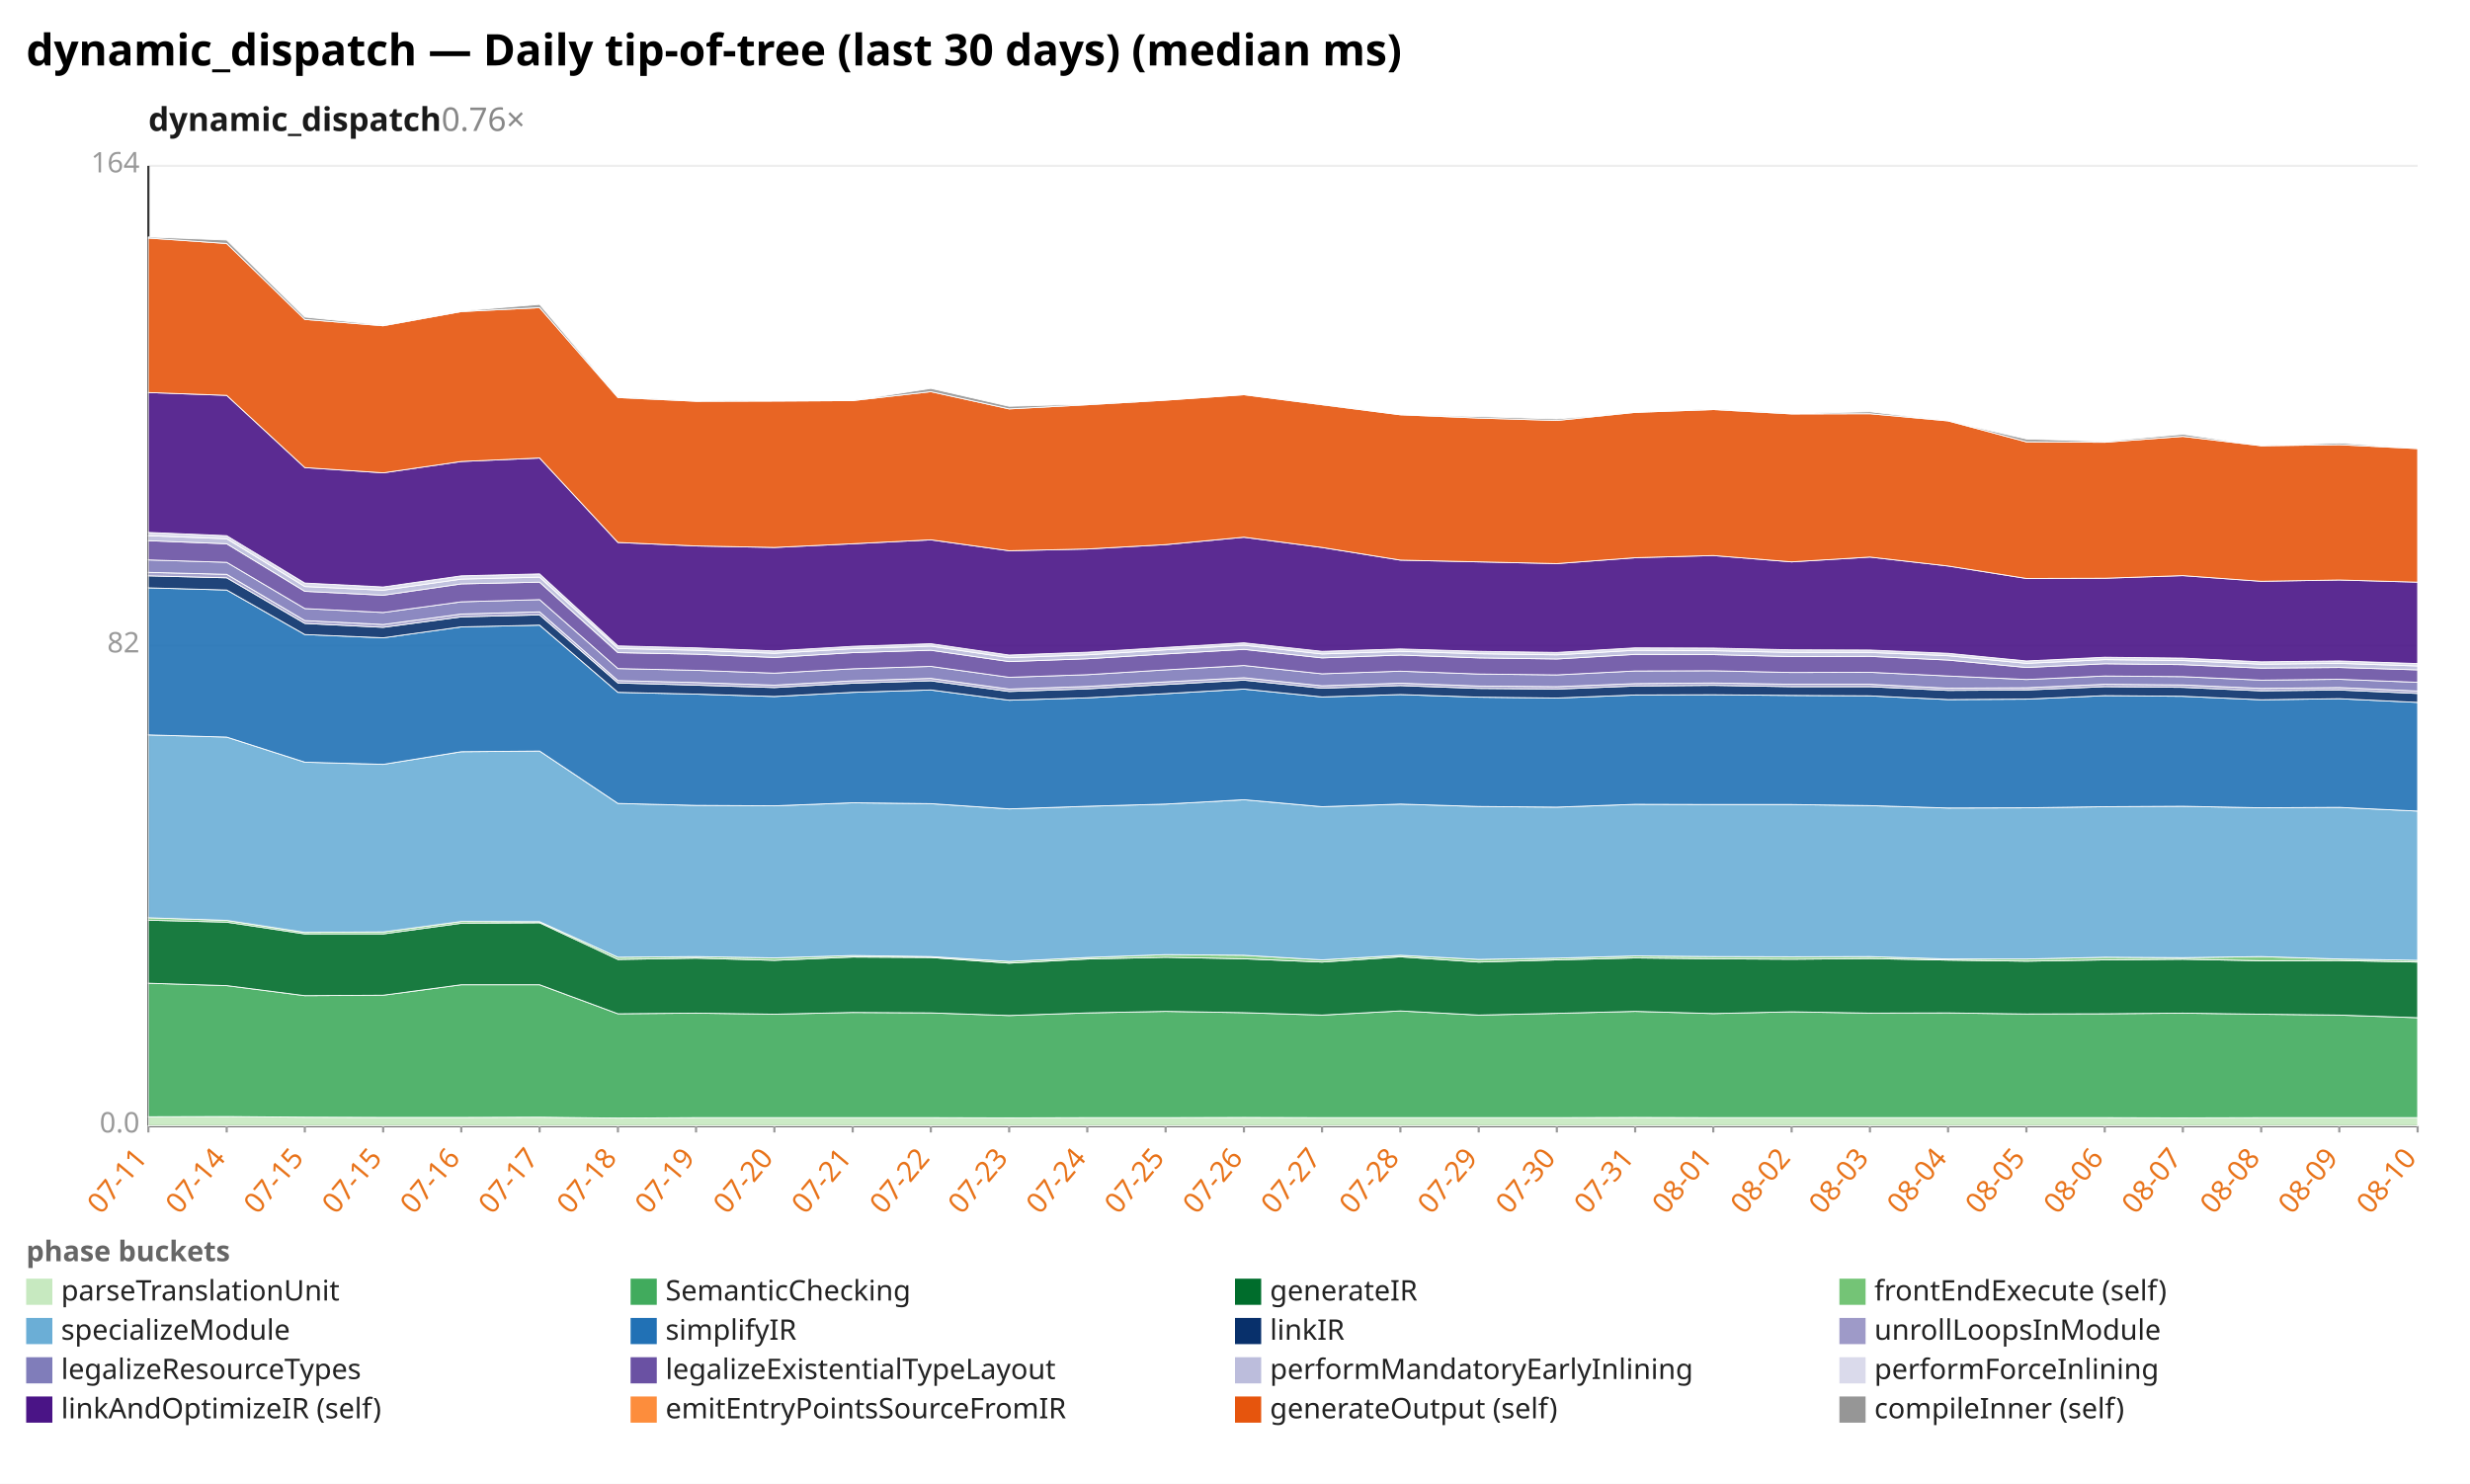
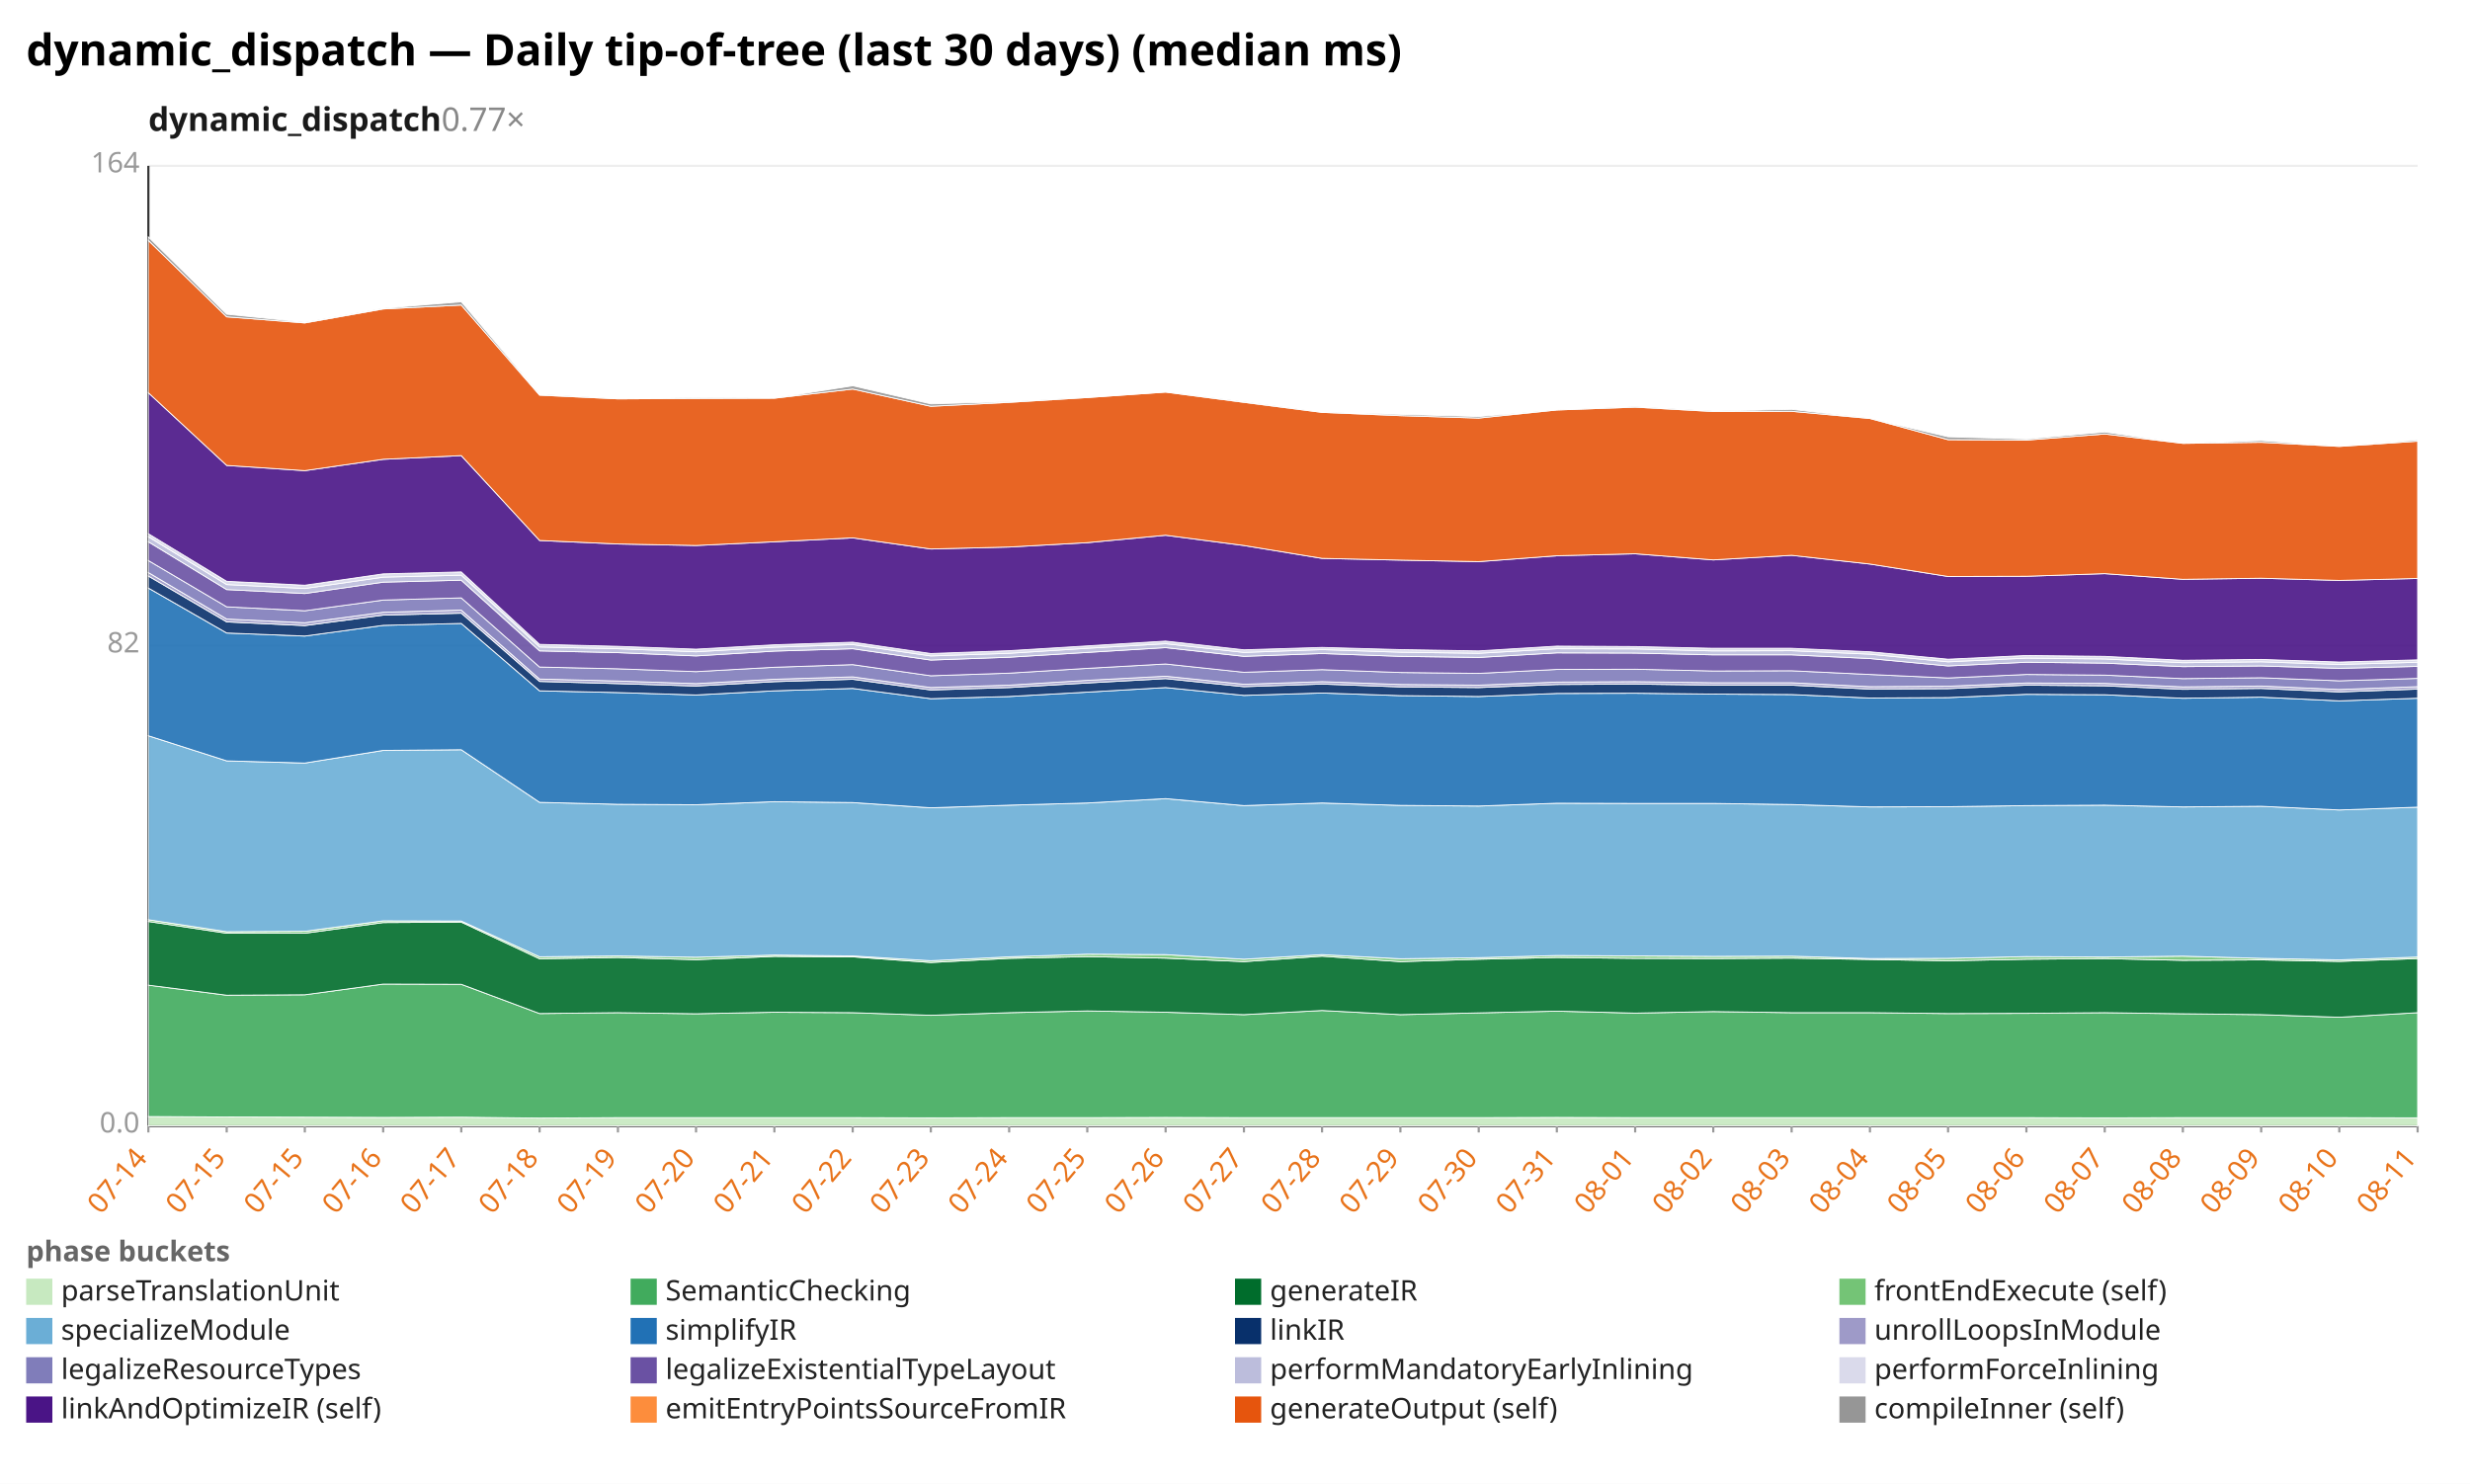
<svg xmlns="http://www.w3.org/2000/svg" width="1132" height="680" viewBox="0 0 1132 680" preserveAspectRatio="xMidYMid meet" font-family="sans-serif" font-size="13">
  <rect width="1132" height="680" fill="white" />
  <text x="12" y="30" font-size="20" font-weight="bold">dynamic_dispatch — Daily tip-of-tree (last 30 days) (median ms)</text>
-   <text x="68" y="60" font-size="15" font-weight="600" fill="#1a1a1a">dynamic_dispatch<tspan fill="#888" font-weight="400" text-decoration="none">  0.76×</tspan>
+   <text x="68" y="60" font-size="15" font-weight="600" fill="#1a1a1a">dynamic_dispatch<tspan fill="#888" font-weight="400" text-decoration="none">  0.77×</tspan>
  </text>
  <line x1="68.0" y1="516.0" x2="1108.0" y2="516.0" stroke="#eee" />
  <text x="64.0" y="519.0" text-anchor="end" fill="#999">0.0</text>
  <line x1="68.0" y1="296.0" x2="1108.0" y2="296.0" stroke="#eee" />
  <text x="64.0" y="299.0" text-anchor="end" fill="#999">82</text>
  <line x1="68.0" y1="76.0" x2="1108.0" y2="76.0" stroke="#eee" />
  <text x="64.0" y="79.0" text-anchor="end" fill="#999">164</text>
  <line x1="68.0" y1="76.0" x2="68.0" y2="516.0" stroke="#333" />
  <line x1="68.0" y1="516.0" x2="1108.0" y2="516.0" stroke="#333" />
  <line x1="68.0" y1="516.0" x2="68.0" y2="519.0" stroke="#999" />
-   <text x="68.0" y="531.0" text-anchor="end" fill="#e8731a" transform="rotate(-50 68.0 531.0)">07-11</text>
+   <text x="68.0" y="531.0" text-anchor="end" fill="#e8731a" transform="rotate(-50 68.0 531.0)">07-14</text>
  <line x1="103.9" y1="516.0" x2="103.9" y2="519.0" stroke="#999" />
-   <text x="103.9" y="531.0" text-anchor="end" fill="#e8731a" transform="rotate(-50 103.9 531.0)">07-14</text>
+   <text x="103.9" y="531.0" text-anchor="end" fill="#e8731a" transform="rotate(-50 103.9 531.0)">07-15</text>
  <line x1="139.7" y1="516.0" x2="139.7" y2="519.0" stroke="#999" />
  <text x="139.7" y="531.0" text-anchor="end" fill="#e8731a" transform="rotate(-50 139.7 531.0)">07-15</text>
  <line x1="175.6" y1="516.0" x2="175.6" y2="519.0" stroke="#999" />
-   <text x="175.6" y="531.0" text-anchor="end" fill="#e8731a" transform="rotate(-50 175.6 531.0)">07-15</text>
+   <text x="175.6" y="531.0" text-anchor="end" fill="#e8731a" transform="rotate(-50 175.6 531.0)">07-16</text>
  <line x1="211.4" y1="516.0" x2="211.4" y2="519.0" stroke="#999" />
-   <text x="211.4" y="531.0" text-anchor="end" fill="#e8731a" transform="rotate(-50 211.4 531.0)">07-16</text>
+   <text x="211.4" y="531.0" text-anchor="end" fill="#e8731a" transform="rotate(-50 211.4 531.0)">07-17</text>
  <line x1="247.3" y1="516.0" x2="247.3" y2="519.0" stroke="#999" />
-   <text x="247.3" y="531.0" text-anchor="end" fill="#e8731a" transform="rotate(-50 247.3 531.0)">07-17</text>
+   <text x="247.3" y="531.0" text-anchor="end" fill="#e8731a" transform="rotate(-50 247.3 531.0)">07-18</text>
  <line x1="283.2" y1="516.0" x2="283.2" y2="519.0" stroke="#999" />
-   <text x="283.2" y="531.0" text-anchor="end" fill="#e8731a" transform="rotate(-50 283.2 531.0)">07-18</text>
+   <text x="283.2" y="531.0" text-anchor="end" fill="#e8731a" transform="rotate(-50 283.2 531.0)">07-19</text>
  <line x1="319.0" y1="516.0" x2="319.0" y2="519.0" stroke="#999" />
-   <text x="319.0" y="531.0" text-anchor="end" fill="#e8731a" transform="rotate(-50 319.0 531.0)">07-19</text>
+   <text x="319.0" y="531.0" text-anchor="end" fill="#e8731a" transform="rotate(-50 319.0 531.0)">07-20</text>
  <line x1="354.9" y1="516.0" x2="354.9" y2="519.0" stroke="#999" />
-   <text x="354.9" y="531.0" text-anchor="end" fill="#e8731a" transform="rotate(-50 354.9 531.0)">07-20</text>
+   <text x="354.9" y="531.0" text-anchor="end" fill="#e8731a" transform="rotate(-50 354.9 531.0)">07-21</text>
  <line x1="390.8" y1="516.0" x2="390.8" y2="519.0" stroke="#999" />
-   <text x="390.8" y="531.0" text-anchor="end" fill="#e8731a" transform="rotate(-50 390.8 531.0)">07-21</text>
+   <text x="390.8" y="531.0" text-anchor="end" fill="#e8731a" transform="rotate(-50 390.8 531.0)">07-22</text>
  <line x1="426.6" y1="516.0" x2="426.6" y2="519.0" stroke="#999" />
-   <text x="426.6" y="531.0" text-anchor="end" fill="#e8731a" transform="rotate(-50 426.6 531.0)">07-22</text>
+   <text x="426.6" y="531.0" text-anchor="end" fill="#e8731a" transform="rotate(-50 426.6 531.0)">07-23</text>
  <line x1="462.5" y1="516.0" x2="462.5" y2="519.0" stroke="#999" />
-   <text x="462.5" y="531.0" text-anchor="end" fill="#e8731a" transform="rotate(-50 462.5 531.0)">07-23</text>
+   <text x="462.5" y="531.0" text-anchor="end" fill="#e8731a" transform="rotate(-50 462.5 531.0)">07-24</text>
  <line x1="498.3" y1="516.0" x2="498.3" y2="519.0" stroke="#999" />
-   <text x="498.3" y="531.0" text-anchor="end" fill="#e8731a" transform="rotate(-50 498.3 531.0)">07-24</text>
+   <text x="498.3" y="531.0" text-anchor="end" fill="#e8731a" transform="rotate(-50 498.3 531.0)">07-25</text>
  <line x1="534.2" y1="516.0" x2="534.2" y2="519.0" stroke="#999" />
-   <text x="534.2" y="531.0" text-anchor="end" fill="#e8731a" transform="rotate(-50 534.2 531.0)">07-25</text>
+   <text x="534.2" y="531.0" text-anchor="end" fill="#e8731a" transform="rotate(-50 534.2 531.0)">07-26</text>
  <line x1="570.1" y1="516.0" x2="570.1" y2="519.0" stroke="#999" />
-   <text x="570.1" y="531.0" text-anchor="end" fill="#e8731a" transform="rotate(-50 570.1 531.0)">07-26</text>
+   <text x="570.1" y="531.0" text-anchor="end" fill="#e8731a" transform="rotate(-50 570.1 531.0)">07-27</text>
  <line x1="605.9" y1="516.0" x2="605.9" y2="519.0" stroke="#999" />
-   <text x="605.9" y="531.0" text-anchor="end" fill="#e8731a" transform="rotate(-50 605.9 531.0)">07-27</text>
+   <text x="605.9" y="531.0" text-anchor="end" fill="#e8731a" transform="rotate(-50 605.9 531.0)">07-28</text>
  <line x1="641.8" y1="516.0" x2="641.8" y2="519.0" stroke="#999" />
-   <text x="641.8" y="531.0" text-anchor="end" fill="#e8731a" transform="rotate(-50 641.8 531.0)">07-28</text>
+   <text x="641.8" y="531.0" text-anchor="end" fill="#e8731a" transform="rotate(-50 641.8 531.0)">07-29</text>
  <line x1="677.7" y1="516.0" x2="677.7" y2="519.0" stroke="#999" />
-   <text x="677.7" y="531.0" text-anchor="end" fill="#e8731a" transform="rotate(-50 677.7 531.0)">07-29</text>
+   <text x="677.7" y="531.0" text-anchor="end" fill="#e8731a" transform="rotate(-50 677.7 531.0)">07-30</text>
  <line x1="713.5" y1="516.0" x2="713.5" y2="519.0" stroke="#999" />
-   <text x="713.5" y="531.0" text-anchor="end" fill="#e8731a" transform="rotate(-50 713.5 531.0)">07-30</text>
+   <text x="713.5" y="531.0" text-anchor="end" fill="#e8731a" transform="rotate(-50 713.5 531.0)">07-31</text>
  <line x1="749.4" y1="516.0" x2="749.4" y2="519.0" stroke="#999" />
-   <text x="749.4" y="531.0" text-anchor="end" fill="#e8731a" transform="rotate(-50 749.4 531.0)">07-31</text>
+   <text x="749.4" y="531.0" text-anchor="end" fill="#e8731a" transform="rotate(-50 749.4 531.0)">08-01</text>
  <line x1="785.2" y1="516.0" x2="785.2" y2="519.0" stroke="#999" />
-   <text x="785.2" y="531.0" text-anchor="end" fill="#e8731a" transform="rotate(-50 785.2 531.0)">08-01</text>
+   <text x="785.2" y="531.0" text-anchor="end" fill="#e8731a" transform="rotate(-50 785.2 531.0)">08-02</text>
  <line x1="821.1" y1="516.0" x2="821.1" y2="519.0" stroke="#999" />
-   <text x="821.1" y="531.0" text-anchor="end" fill="#e8731a" transform="rotate(-50 821.1 531.0)">08-02</text>
+   <text x="821.1" y="531.0" text-anchor="end" fill="#e8731a" transform="rotate(-50 821.1 531.0)">08-03</text>
  <line x1="857.0" y1="516.0" x2="857.0" y2="519.0" stroke="#999" />
-   <text x="857.0" y="531.0" text-anchor="end" fill="#e8731a" transform="rotate(-50 857.0 531.0)">08-03</text>
+   <text x="857.0" y="531.0" text-anchor="end" fill="#e8731a" transform="rotate(-50 857.0 531.0)">08-04</text>
  <line x1="892.8" y1="516.0" x2="892.8" y2="519.0" stroke="#999" />
-   <text x="892.8" y="531.0" text-anchor="end" fill="#e8731a" transform="rotate(-50 892.8 531.0)">08-04</text>
+   <text x="892.8" y="531.0" text-anchor="end" fill="#e8731a" transform="rotate(-50 892.8 531.0)">08-05</text>
  <line x1="928.7" y1="516.0" x2="928.7" y2="519.0" stroke="#999" />
-   <text x="928.7" y="531.0" text-anchor="end" fill="#e8731a" transform="rotate(-50 928.7 531.0)">08-05</text>
+   <text x="928.7" y="531.0" text-anchor="end" fill="#e8731a" transform="rotate(-50 928.7 531.0)">08-06</text>
  <line x1="964.6" y1="516.0" x2="964.6" y2="519.0" stroke="#999" />
-   <text x="964.6" y="531.0" text-anchor="end" fill="#e8731a" transform="rotate(-50 964.6 531.0)">08-06</text>
+   <text x="964.6" y="531.0" text-anchor="end" fill="#e8731a" transform="rotate(-50 964.6 531.0)">08-07</text>
  <line x1="1000.4" y1="516.0" x2="1000.4" y2="519.0" stroke="#999" />
-   <text x="1000.4" y="531.0" text-anchor="end" fill="#e8731a" transform="rotate(-50 1000.4 531.0)">08-07</text>
+   <text x="1000.4" y="531.0" text-anchor="end" fill="#e8731a" transform="rotate(-50 1000.4 531.0)">08-08</text>
  <line x1="1036.3" y1="516.0" x2="1036.3" y2="519.0" stroke="#999" />
-   <text x="1036.3" y="531.0" text-anchor="end" fill="#e8731a" transform="rotate(-50 1036.3 531.0)">08-08</text>
+   <text x="1036.3" y="531.0" text-anchor="end" fill="#e8731a" transform="rotate(-50 1036.3 531.0)">08-09</text>
  <line x1="1072.1" y1="516.0" x2="1072.1" y2="519.0" stroke="#999" />
-   <text x="1072.1" y="531.0" text-anchor="end" fill="#e8731a" transform="rotate(-50 1072.1 531.0)">08-09</text>
+   <text x="1072.1" y="531.0" text-anchor="end" fill="#e8731a" transform="rotate(-50 1072.1 531.0)">08-10</text>
  <line x1="1108.0" y1="516.0" x2="1108.0" y2="519.0" stroke="#999" />
-   <text x="1108.0" y="531.0" text-anchor="end" fill="#e8731a" transform="rotate(-50 1108.0 531.0)">08-10</text>
-   <polygon points="68.0,511.8 103.9,511.7 139.7,512.0 175.6,512.1 211.4,512.1 247.3,512.0 283.2,512.4 319.0,512.2 354.9,512.2 390.8,512.2 426.6,512.2 462.5,512.3 498.3,512.2 534.2,512.2 570.1,512.1 605.9,512.2 641.8,512.2 677.7,512.2 713.5,512.2 749.4,512.1 785.2,512.2 821.1,512.2 857.0,512.2 892.8,512.2 928.7,512.2 964.6,512.2 1000.4,512.3 1036.3,512.2 1072.1,512.2 1108.0,512.2 1108.0,516.0 1072.1,516.0 1036.3,516.0 1000.4,516.0 964.6,516.0 928.7,516.0 892.8,516.0 857.0,516.0 821.1,516.0 785.2,516.0 749.4,516.0 713.5,516.0 677.7,516.0 641.8,516.0 605.9,516.0 570.1,516.0 534.2,516.0 498.3,516.0 462.5,516.0 426.6,516.0 390.8,516.0 354.9,516.0 319.0,516.0 283.2,516.0 247.3,516.0 211.4,516.0 175.6,516.0 139.7,516.0 103.9,516.0 68.0,516.0" fill="#c7e9c0" fill-opacity="0.9" stroke="#fff" stroke-width="0.4" />
-   <polygon points="68.0,450.6 103.9,451.7 139.7,456.3 175.6,456.1 211.4,451.3 247.3,451.3 283.2,464.6 319.0,464.3 354.9,464.8 390.8,464.0 426.6,464.2 462.5,465.4 498.3,464.2 534.2,463.5 570.1,464.1 605.9,465.2 641.8,463.3 677.7,465.2 713.5,464.4 749.4,463.5 785.2,464.5 821.1,463.7 857.0,464.3 892.8,464.2 928.7,464.7 964.6,464.6 1000.4,464.3 1036.3,464.8 1072.1,465.2 1108.0,466.4 1108.0,512.2 1072.1,512.2 1036.3,512.2 1000.4,512.3 964.6,512.2 928.7,512.2 892.8,512.2 857.0,512.2 821.1,512.2 785.2,512.2 749.4,512.1 713.5,512.2 677.7,512.2 641.8,512.2 605.9,512.2 570.1,512.1 534.2,512.2 498.3,512.2 462.5,512.3 426.6,512.2 390.8,512.2 354.9,512.2 319.0,512.2 283.2,512.4 247.3,512.0 211.4,512.1 175.6,512.1 139.7,512.0 103.9,511.7 68.0,511.8" fill="#41ab5d" fill-opacity="0.9" stroke="#fff" stroke-width="0.4" />
-   <polygon points="68.0,421.7 103.9,422.6 139.7,428.0 175.6,428.0 211.4,423.1 247.3,422.9 283.2,439.7 319.0,439.1 354.9,440.1 390.8,438.6 426.6,438.8 462.5,441.4 498.3,439.5 534.2,438.7 570.1,439.4 605.9,440.9 641.8,438.5 677.7,440.9 713.5,439.9 749.4,439.0 785.2,439.4 821.1,439.6 857.0,439.3 892.8,440.0 928.7,440.5 964.6,439.9 1000.4,439.6 1036.3,440.3 1072.1,440.2 1108.0,440.9 1108.0,466.4 1072.1,465.2 1036.3,464.8 1000.4,464.3 964.6,464.6 928.7,464.7 892.8,464.2 857.0,464.3 821.1,463.7 785.2,464.5 749.4,463.5 713.5,464.4 677.7,465.2 641.8,463.3 605.9,465.2 570.1,464.1 534.2,463.5 498.3,464.2 462.5,465.4 426.6,464.2 390.8,464.0 354.9,464.8 319.0,464.3 283.2,464.6 247.3,451.3 211.4,451.3 175.6,456.1 139.7,456.3 103.9,451.7 68.0,450.6" fill="#006d2c" fill-opacity="0.9" stroke="#fff" stroke-width="0.4" />
-   <polygon points="68.0,420.6 103.9,421.8 139.7,427.3 175.6,427.1 211.4,422.3 247.3,422.4 283.2,438.7 319.0,438.4 354.9,439.0 390.8,437.9 426.6,438.4 462.5,440.6 498.3,438.8 534.2,437.5 570.1,437.8 605.9,439.9 641.8,437.8 677.7,439.7 713.5,439.1 749.4,438.1 785.2,438.4 821.1,438.5 857.0,438.4 892.8,439.5 928.7,439.5 964.6,438.7 1000.4,438.9 1036.3,438.4 1072.1,439.5 1108.0,440.1 1108.0,440.9 1072.1,440.2 1036.3,440.3 1000.4,439.6 964.6,439.9 928.7,440.5 892.8,440.0 857.0,439.3 821.1,439.6 785.2,439.4 749.4,439.0 713.5,439.9 677.7,440.9 641.8,438.5 605.9,440.9 570.1,439.4 534.2,438.7 498.3,439.5 462.5,441.4 426.6,438.8 390.8,438.6 354.9,440.1 319.0,439.1 283.2,439.7 247.3,422.9 211.4,423.1 175.6,428.0 139.7,428.0 103.9,422.6 68.0,421.7" fill="#74c476" fill-opacity="0.9" stroke="#fff" stroke-width="0.4" />
-   <polygon points="68.0,336.8 103.9,337.8 139.7,349.3 175.6,350.3 211.4,344.5 247.3,344.2 283.2,368.2 319.0,369.1 354.9,369.3 390.8,367.9 426.6,368.3 462.5,370.7 498.3,369.5 534.2,368.5 570.1,366.5 605.9,369.7 641.8,368.5 677.7,369.6 713.5,369.9 749.4,368.6 785.2,368.7 821.1,368.7 857.0,369.2 892.8,370.3 928.7,370.2 964.6,369.7 1000.4,369.5 1036.3,370.2 1072.1,370.0 1108.0,371.7 1108.0,440.1 1072.1,439.5 1036.3,438.4 1000.4,438.9 964.6,438.7 928.7,439.5 892.8,439.5 857.0,438.4 821.1,438.5 785.2,438.4 749.4,438.1 713.5,439.1 677.7,439.7 641.8,437.8 605.9,439.9 570.1,437.8 534.2,437.5 498.3,438.8 462.5,440.6 426.6,438.4 390.8,437.9 354.9,439.0 319.0,438.4 283.2,438.7 247.3,422.4 211.4,422.3 175.6,427.1 139.7,427.3 103.9,421.8 68.0,420.6" fill="#6baed6" fill-opacity="0.9" stroke="#fff" stroke-width="0.4" />
-   <polygon points="68.0,269.4 103.9,270.4 139.7,290.8 175.6,292.3 211.4,287.3 247.3,286.5 283.2,317.3 319.0,318.1 354.9,319.2 390.8,317.3 426.6,316.2 462.5,320.9 498.3,319.8 534.2,317.9 570.1,315.8 605.9,319.4 641.8,318.3 677.7,319.5 713.5,319.9 749.4,318.5 785.2,318.4 821.1,318.7 857.0,318.9 892.8,320.6 928.7,320.4 964.6,318.8 1000.4,319.1 1036.3,320.7 1072.1,320.2 1108.0,321.9 1108.0,371.7 1072.1,370.0 1036.3,370.2 1000.4,369.5 964.6,369.7 928.7,370.2 892.8,370.3 857.0,369.2 821.1,368.7 785.2,368.7 749.4,368.6 713.5,369.9 677.7,369.6 641.8,368.5 605.9,369.7 570.1,366.5 534.2,368.5 498.3,369.5 462.5,370.7 426.6,368.3 390.8,367.9 354.9,369.3 319.0,369.1 283.2,368.2 247.3,344.2 211.4,344.5 175.6,350.3 139.7,349.3 103.9,337.8 68.0,336.8" fill="#2171b5" fill-opacity="0.9" stroke="#fff" stroke-width="0.4" />
-   <polygon points="68.0,263.9 103.9,264.8 139.7,285.7 175.6,287.5 211.4,282.7 247.3,281.8 283.2,313.0 319.0,314.0 354.9,315.1 390.8,313.1 426.6,312.0 462.5,316.9 498.3,315.7 534.2,313.7 570.1,311.7 605.9,315.4 641.8,314.2 677.7,315.5 713.5,315.8 749.4,314.4 785.2,314.1 821.1,314.7 857.0,314.7 892.8,316.4 928.7,316.2 964.6,314.7 1000.4,315.0 1036.3,316.6 1072.1,316.2 1108.0,317.8 1108.0,321.9 1072.1,320.2 1036.3,320.7 1000.4,319.1 964.6,318.8 928.7,320.4 892.8,320.6 857.0,318.9 821.1,318.7 785.2,318.4 749.4,318.5 713.5,319.9 677.7,319.5 641.8,318.3 605.9,319.4 570.1,315.8 534.2,317.9 498.3,319.8 462.5,320.9 426.6,316.2 390.8,317.3 354.9,319.2 319.0,318.1 283.2,317.3 247.3,286.5 211.4,287.3 175.6,292.3 139.7,290.8 103.9,270.4 68.0,269.4" fill="#08306b" fill-opacity="0.9" stroke="#fff" stroke-width="0.4" />
-   <polygon points="68.0,262.3 103.9,263.2 139.7,284.4 175.6,286.2 211.4,281.4 247.3,280.4 283.2,311.9 319.0,312.8 354.9,314.0 390.8,312.0 426.6,310.9 462.5,315.8 498.3,314.6 534.2,312.5 570.1,310.6 605.9,314.3 641.8,313.1 677.7,314.4 713.5,314.7 749.4,313.3 785.2,313.0 821.1,313.6 857.0,313.6 892.8,315.4 928.7,315.2 964.6,313.6 1000.4,313.9 1036.3,315.5 1072.1,315.1 1108.0,316.7 1108.0,317.8 1072.1,316.2 1036.3,316.6 1000.4,315.0 964.6,314.7 928.7,316.2 892.8,316.4 857.0,314.7 821.1,314.7 785.2,314.1 749.4,314.4 713.5,315.8 677.7,315.5 641.8,314.2 605.9,315.4 570.1,311.7 534.2,313.7 498.3,315.7 462.5,316.9 426.6,312.0 390.8,313.1 354.9,315.1 319.0,314.0 283.2,313.0 247.3,281.8 211.4,282.7 175.6,287.5 139.7,285.7 103.9,264.8 68.0,263.9" fill="#9e9ac8" fill-opacity="0.9" stroke="#fff" stroke-width="0.4" />
-   <polygon points="68.0,256.6 103.9,257.7 139.7,278.9 175.6,280.7 211.4,275.8 247.3,274.8 283.2,306.4 319.0,307.2 354.9,308.5 390.8,306.5 426.6,305.4 462.5,310.4 498.3,309.2 534.2,307.0 570.1,305.0 605.9,308.8 641.8,307.6 677.7,308.9 713.5,309.3 749.4,307.5 785.2,307.4 821.1,308.2 857.0,308.1 892.8,309.8 928.7,311.4 964.6,309.8 1000.4,310.1 1036.3,311.7 1072.1,311.3 1108.0,312.7 1108.0,316.7 1072.1,315.1 1036.3,315.5 1000.4,313.9 964.6,313.6 928.7,315.2 892.8,315.4 857.0,313.6 821.1,313.6 785.2,313.0 749.4,313.3 713.5,314.7 677.7,314.4 641.8,313.1 605.9,314.3 570.1,310.6 534.2,312.5 498.3,314.6 462.5,315.8 426.6,310.9 390.8,312.0 354.9,314.0 319.0,312.8 283.2,311.9 247.3,280.4 211.4,281.4 175.6,286.2 139.7,284.4 103.9,263.2 68.0,262.3" fill="#807dba" fill-opacity="0.9" stroke="#fff" stroke-width="0.4" />
-   <polygon points="68.0,247.8 103.9,249.2 139.7,271.0 175.6,272.8 211.4,267.6 247.3,266.8 283.2,299.1 319.0,299.8 354.9,301.3 390.8,299.1 426.6,298.0 462.5,303.2 498.3,301.9 534.2,299.7 570.1,297.6 605.9,301.5 641.8,300.2 677.7,301.5 713.5,302.0 749.4,299.9 785.2,300.0 821.1,300.9 857.0,300.8 892.8,302.5 928.7,305.9 964.6,304.2 1000.4,304.6 1036.3,306.2 1072.1,305.9 1108.0,307.0 1108.0,312.7 1072.1,311.3 1036.3,311.7 1000.4,310.1 964.6,309.8 928.7,311.4 892.8,309.8 857.0,308.1 821.1,308.2 785.2,307.4 749.4,307.5 713.5,309.3 677.7,308.9 641.8,307.6 605.9,308.8 570.1,305.0 534.2,307.0 498.3,309.2 462.5,310.4 426.6,305.4 390.8,306.5 354.9,308.5 319.0,307.2 283.2,306.4 247.3,274.8 211.4,275.8 175.6,280.7 139.7,278.9 103.9,257.7 68.0,256.6" fill="#6a51a3" fill-opacity="0.9" stroke="#fff" stroke-width="0.4" />
-   <polygon points="68.0,245.5 103.9,246.9 139.7,268.8 175.6,270.5 211.4,265.4 247.3,264.5 283.2,297.2 319.0,298.0 354.9,299.4 390.8,297.3 426.6,296.1 462.5,301.4 498.3,300.1 534.2,297.8 570.1,295.7 605.9,299.7 641.8,298.5 677.7,299.6 713.5,300.1 749.4,298.0 785.2,298.2 821.1,299.0 857.0,299.0 892.8,300.5 928.7,304.0 964.6,302.3 1000.4,302.7 1036.3,304.4 1072.1,304.0 1108.0,305.2 1108.0,307.0 1072.1,305.9 1036.3,306.2 1000.4,304.6 964.6,304.2 928.7,305.9 892.8,302.5 857.0,300.8 821.1,300.9 785.2,300.0 749.4,299.9 713.5,302.0 677.7,301.5 641.8,300.2 605.9,301.5 570.1,297.6 534.2,299.7 498.3,301.9 462.5,303.2 426.6,298.0 390.8,299.1 354.9,301.3 319.0,299.8 283.2,299.1 247.3,266.8 211.4,267.6 175.6,272.8 139.7,271.0 103.9,249.2 68.0,247.8" fill="#bcbddc" fill-opacity="0.9" stroke="#fff" stroke-width="0.4" />
-   <polygon points="68.0,244.0 103.9,245.5 139.7,267.2 175.6,269.0 211.4,263.9 247.3,263.0 283.2,296.0 319.0,296.9 354.9,298.3 390.8,296.2 426.6,295.0 462.5,300.2 498.3,298.9 534.2,296.7 570.1,294.6 605.9,298.5 641.8,297.4 677.7,298.5 713.5,299.0 749.4,296.9 785.2,297.0 821.1,297.8 857.0,297.9 892.8,299.4 928.7,302.9 964.6,301.2 1000.4,301.6 1036.3,303.3 1072.1,302.9 1108.0,304.1 1108.0,305.2 1072.1,304.0 1036.3,304.4 1000.4,302.7 964.6,302.3 928.7,304.0 892.8,300.5 857.0,299.0 821.1,299.0 785.2,298.2 749.4,298.0 713.5,300.1 677.7,299.6 641.8,298.5 605.9,299.7 570.1,295.7 534.2,297.8 498.3,300.1 462.5,301.4 426.6,296.1 390.8,297.3 354.9,299.4 319.0,298.0 283.2,297.2 247.3,264.5 211.4,265.4 175.6,270.5 139.7,268.8 103.9,246.9 68.0,245.5" fill="#dadaeb" fill-opacity="0.9" stroke="#fff" stroke-width="0.4" />
-   <polygon points="68.0,179.9 103.9,181.2 139.7,214.3 175.6,216.7 211.4,211.5 247.3,209.9 283.2,248.6 319.0,250.2 354.9,250.9 390.8,249.2 426.6,247.4 462.5,252.4 498.3,251.6 534.2,249.6 570.1,246.2 605.9,250.9 641.8,256.7 677.7,257.5 713.5,258.3 749.4,255.6 785.2,254.6 821.1,257.5 857.0,255.3 892.8,259.4 928.7,265.1 964.6,265.0 1000.4,263.8 1036.3,266.4 1072.1,265.8 1108.0,266.8 1108.0,304.1 1072.1,302.9 1036.3,303.3 1000.4,301.6 964.6,301.2 928.7,302.9 892.8,299.4 857.0,297.9 821.1,297.8 785.2,297.0 749.4,296.9 713.5,299.0 677.7,298.5 641.8,297.4 605.9,298.5 570.1,294.6 534.2,296.7 498.3,298.9 462.5,300.2 426.6,295.0 390.8,296.2 354.9,298.3 319.0,296.9 283.2,296.0 247.3,263.0 211.4,263.9 175.6,269.0 139.7,267.2 103.9,245.5 68.0,244.0" fill="#4a1486" fill-opacity="0.9" stroke="#fff" stroke-width="0.4" />
-   <polygon points="68.0,109.1 103.9,111.6 139.7,146.4 175.6,149.3 211.4,142.8 247.3,141.0 283.2,182.2 319.0,183.9 354.9,183.8 390.8,183.6 426.6,179.5 462.5,187.4 498.3,185.5 534.2,183.4 570.1,180.9 605.9,185.5 641.8,190.1 677.7,191.6 713.5,192.7 749.4,189.0 785.2,187.7 821.1,189.7 857.0,189.6 892.8,192.9 928.7,202.5 964.6,202.7 1000.4,200.0 1036.3,204.3 1072.1,203.8 1108.0,205.6 1108.0,266.8 1072.1,265.8 1036.3,266.4 1000.4,263.8 964.6,265.0 928.7,265.1 892.8,259.4 857.0,255.3 821.1,257.5 785.2,254.6 749.4,255.6 713.5,258.3 677.7,257.5 641.8,256.7 605.9,250.9 570.1,246.2 534.2,249.6 498.3,251.6 462.5,252.4 426.6,247.4 390.8,249.2 354.9,250.9 319.0,250.2 283.2,248.6 247.3,209.9 211.4,211.5 175.6,216.7 139.7,214.3 103.9,181.2 68.0,179.9" fill="#e6550d" fill-opacity="0.9" stroke="#fff" stroke-width="0.4" />
-   <polygon points="68.0,108.6 103.9,110.0 139.7,145.3 175.6,149.0 211.4,142.5 247.3,139.5 283.2,181.9 319.0,183.9 354.9,183.5 390.8,183.6 426.6,178.0 462.5,186.2 498.3,185.2 534.2,183.4 570.1,180.9 605.9,185.3 641.8,190.1 677.7,190.9 713.5,192.0 749.4,189.0 785.2,187.5 821.1,189.5 857.0,188.7 892.8,192.9 928.7,201.2 964.6,202.3 1000.4,199.0 1036.3,204.3 1072.1,203.0 1108.0,205.6 1108.0,205.6 1072.1,203.8 1036.3,204.3 1000.4,200.0 964.6,202.7 928.7,202.5 892.8,192.9 857.0,189.6 821.1,189.7 785.2,187.7 749.4,189.0 713.5,192.7 677.7,191.6 641.8,190.1 605.9,185.5 570.1,180.9 534.2,183.4 498.3,185.5 462.5,187.4 426.6,179.5 390.8,183.6 354.9,183.8 319.0,183.9 283.2,182.2 247.3,141.0 211.4,142.8 175.6,149.3 139.7,146.4 103.9,111.6 68.0,109.1" fill="#969696" fill-opacity="0.9" stroke="#fff" stroke-width="0.4" />
+   <text x="1108.0" y="531.0" text-anchor="end" fill="#e8731a" transform="rotate(-50 1108.0 531.0)">08-11</text>
+   <polygon points="68.0,511.7 103.9,511.9 139.7,512.0 175.6,512.1 211.4,512.0 247.3,512.4 283.2,512.2 319.0,512.2 354.9,512.2 390.8,512.2 426.6,512.3 462.5,512.2 498.3,512.2 534.2,512.1 570.1,512.2 605.9,512.2 641.8,512.2 677.7,512.2 713.5,512.1 749.4,512.2 785.2,512.2 821.1,512.2 857.0,512.2 892.8,512.2 928.7,512.2 964.6,512.3 1000.4,512.2 1036.3,512.2 1072.1,512.2 1108.0,512.3 1108.0,516.0 1072.1,516.0 1036.3,516.0 1000.4,516.0 964.6,516.0 928.7,516.0 892.8,516.0 857.0,516.0 821.1,516.0 785.2,516.0 749.4,516.0 713.5,516.0 677.7,516.0 641.8,516.0 605.9,516.0 570.1,516.0 534.2,516.0 498.3,516.0 462.5,516.0 426.6,516.0 390.8,516.0 354.9,516.0 319.0,516.0 283.2,516.0 247.3,516.0 211.4,516.0 175.6,516.0 139.7,516.0 103.9,516.0 68.0,516.0" fill="#c7e9c0" fill-opacity="0.9" stroke="#fff" stroke-width="0.4" />
+   <polygon points="68.0,451.5 103.9,456.1 139.7,455.9 175.6,451.0 211.4,451.1 247.3,464.5 283.2,464.1 319.0,464.6 354.9,463.9 390.8,464.1 426.6,465.3 462.5,464.1 498.3,463.3 534.2,463.9 570.1,465.0 605.9,463.1 641.8,465.0 677.7,464.2 713.5,463.4 749.4,464.3 785.2,463.6 821.1,464.1 857.0,464.1 892.8,464.5 928.7,464.4 964.6,464.1 1000.4,464.6 1036.3,465.0 1072.1,466.2 1108.0,464.1 1108.0,512.3 1072.1,512.2 1036.3,512.2 1000.4,512.2 964.6,512.3 928.7,512.2 892.8,512.2 857.0,512.2 821.1,512.2 785.2,512.2 749.4,512.2 713.5,512.1 677.7,512.2 641.8,512.2 605.9,512.2 570.1,512.2 534.2,512.1 498.3,512.2 462.5,512.2 426.6,512.3 390.8,512.2 354.9,512.2 319.0,512.2 283.2,512.2 247.3,512.4 211.4,512.0 175.6,512.1 139.7,512.0 103.9,511.9 68.0,511.7" fill="#41ab5d" fill-opacity="0.9" stroke="#fff" stroke-width="0.4" />
+   <polygon points="68.0,422.3 103.9,427.7 139.7,427.7 175.6,422.8 211.4,422.6 247.3,439.4 283.2,438.8 319.0,439.8 354.9,438.3 390.8,438.5 426.6,441.1 462.5,439.2 498.3,438.4 534.2,439.1 570.1,440.7 605.9,438.2 641.8,440.7 677.7,439.6 713.5,438.8 749.4,439.2 785.2,439.3 821.1,439.1 857.0,439.7 892.8,440.3 928.7,439.6 964.6,439.3 1000.4,440.1 1036.3,439.9 1072.1,440.6 1108.0,439.3 1108.0,464.1 1072.1,466.2 1036.3,465.0 1000.4,464.6 964.6,464.1 928.7,464.4 892.8,464.5 857.0,464.1 821.1,464.1 785.2,463.6 749.4,464.3 713.5,463.4 677.7,464.2 641.8,465.0 605.9,463.1 570.1,465.0 534.2,463.9 498.3,463.3 462.5,464.1 426.6,465.3 390.8,464.1 354.9,463.9 319.0,464.6 283.2,464.1 247.3,464.5 211.4,451.1 175.6,451.0 139.7,455.9 103.9,456.1 68.0,451.5" fill="#006d2c" fill-opacity="0.9" stroke="#fff" stroke-width="0.4" />
+   <polygon points="68.0,421.5 103.9,427.0 139.7,426.8 175.6,422.0 211.4,422.1 247.3,438.5 283.2,438.1 319.0,438.7 354.9,437.7 390.8,438.1 426.6,440.3 462.5,438.5 498.3,437.3 534.2,437.5 570.1,439.6 605.9,437.5 641.8,439.4 677.7,438.9 713.5,437.9 749.4,438.1 785.2,438.3 821.1,438.2 857.0,439.3 892.8,439.2 928.7,438.4 964.6,438.6 1000.4,438.2 1036.3,439.2 1072.1,439.9 1108.0,438.6 1108.0,439.3 1072.1,440.6 1036.3,439.9 1000.4,440.1 964.6,439.3 928.7,439.6 892.8,440.3 857.0,439.7 821.1,439.1 785.2,439.3 749.4,439.2 713.5,438.8 677.7,439.6 641.8,440.7 605.9,438.2 570.1,440.7 534.2,439.1 498.3,438.4 462.5,439.2 426.6,441.1 390.8,438.5 354.9,438.3 319.0,439.8 283.2,438.8 247.3,439.4 211.4,422.6 175.6,422.8 139.7,427.7 103.9,427.7 68.0,422.3" fill="#74c476" fill-opacity="0.9" stroke="#fff" stroke-width="0.4" />
+   <polygon points="68.0,337.2 103.9,348.7 139.7,349.7 175.6,343.9 211.4,343.6 247.3,367.7 283.2,368.6 319.0,368.8 354.9,367.4 390.8,367.8 426.6,370.2 462.5,369.0 498.3,368.0 534.2,366.0 570.1,369.2 605.9,368.0 641.8,369.1 677.7,369.4 713.5,368.1 749.4,368.2 785.2,368.2 821.1,368.7 857.0,369.8 892.8,369.7 928.7,369.2 964.6,369.0 1000.4,369.8 1036.3,369.5 1072.1,371.2 1108.0,369.9 1108.0,438.6 1072.1,439.9 1036.3,439.2 1000.4,438.2 964.6,438.6 928.7,438.4 892.8,439.2 857.0,439.3 821.1,438.2 785.2,438.3 749.4,438.1 713.5,437.9 677.7,438.9 641.8,439.4 605.9,437.5 570.1,439.6 534.2,437.5 498.3,437.3 462.5,438.5 426.6,440.3 390.8,438.1 354.9,437.7 319.0,438.7 283.2,438.1 247.3,438.5 211.4,422.1 175.6,422.0 139.7,426.8 103.9,427.0 68.0,421.5" fill="#6baed6" fill-opacity="0.9" stroke="#fff" stroke-width="0.4" />
+   <polygon points="68.0,269.5 103.9,290.1 139.7,291.5 175.6,286.6 211.4,285.7 247.3,316.6 283.2,317.4 319.0,318.5 354.9,316.6 390.8,315.5 426.6,320.2 462.5,319.2 498.3,317.2 534.2,315.1 570.1,318.7 605.9,317.6 641.8,318.8 677.7,319.2 713.5,317.8 749.4,317.7 785.2,318.1 821.1,318.3 857.0,319.9 892.8,319.7 928.7,318.2 964.6,318.4 1000.4,320.0 1036.3,319.5 1072.1,321.2 1108.0,320.0 1108.0,369.9 1072.1,371.2 1036.3,369.5 1000.4,369.8 964.6,369.0 928.7,369.2 892.8,369.7 857.0,369.8 821.1,368.7 785.2,368.2 749.4,368.2 713.5,368.1 677.7,369.4 641.8,369.1 605.9,368.0 570.1,369.2 534.2,366.0 498.3,368.0 462.5,369.0 426.6,370.2 390.8,367.8 354.9,367.4 319.0,368.8 283.2,368.6 247.3,367.7 211.4,343.6 175.6,343.9 139.7,349.7 103.9,348.7 68.0,337.2" fill="#2171b5" fill-opacity="0.9" stroke="#fff" stroke-width="0.4" />
+   <polygon points="68.0,264.0 103.9,285.0 139.7,286.7 175.6,281.9 211.4,281.0 247.3,312.3 283.2,313.3 319.0,314.4 354.9,312.4 390.8,311.3 426.6,316.2 462.5,315.1 498.3,313.0 534.2,311.0 570.1,314.7 605.9,313.5 641.8,314.8 677.7,315.1 713.5,313.7 749.4,313.5 785.2,314.0 821.1,314.0 857.0,315.8 892.8,315.6 928.7,314.0 964.6,314.3 1000.4,315.9 1036.3,315.5 1072.1,317.1 1108.0,315.8 1108.0,320.0 1072.1,321.2 1036.3,319.5 1000.4,320.0 964.6,318.4 928.7,318.2 892.8,319.7 857.0,319.9 821.1,318.3 785.2,318.1 749.4,317.7 713.5,317.8 677.7,319.2 641.8,318.8 605.9,317.6 570.1,318.7 534.2,315.1 498.3,317.2 462.5,319.2 426.6,320.2 390.8,315.5 354.9,316.6 319.0,318.5 283.2,317.4 247.3,316.6 211.4,285.7 175.6,286.6 139.7,291.5 103.9,290.1 68.0,269.5" fill="#08306b" fill-opacity="0.9" stroke="#fff" stroke-width="0.4" />
+   <polygon points="68.0,262.4 103.9,283.7 139.7,285.4 175.6,280.6 211.4,279.6 247.3,311.2 283.2,312.1 319.0,313.3 354.9,311.3 390.8,310.2 426.6,315.1 462.5,314.0 498.3,311.8 534.2,309.9 570.1,313.6 605.9,312.4 641.8,313.7 677.7,314.0 713.5,312.6 749.4,312.4 785.2,312.9 821.1,312.9 857.0,314.7 892.8,314.5 928.7,313.0 964.6,313.2 1000.4,314.8 1036.3,314.4 1072.1,316.0 1108.0,314.7 1108.0,315.8 1072.1,317.1 1036.3,315.5 1000.4,315.9 964.6,314.3 928.7,314.0 892.8,315.6 857.0,315.8 821.1,314.0 785.2,314.0 749.4,313.5 713.5,313.7 677.7,315.1 641.8,314.8 605.9,313.5 570.1,314.7 534.2,311.0 498.3,313.0 462.5,315.1 426.6,316.2 390.8,311.3 354.9,312.4 319.0,314.4 283.2,313.3 247.3,312.3 211.4,281.0 175.6,281.9 139.7,286.7 103.9,285.0 68.0,264.0" fill="#9e9ac8" fill-opacity="0.9" stroke="#fff" stroke-width="0.4" />
+   <polygon points="68.0,256.9 103.9,278.1 139.7,279.9 175.6,275.0 211.4,274.0 247.3,305.7 283.2,306.5 319.0,307.8 354.9,305.8 390.8,304.6 426.6,309.7 462.5,308.5 498.3,306.3 534.2,304.3 570.1,308.1 605.9,306.9 641.8,308.2 677.7,308.6 713.5,306.8 749.4,306.7 785.2,307.5 821.1,307.4 857.0,309.1 892.8,310.7 928.7,309.1 964.6,309.4 1000.4,311.0 1036.3,310.6 1072.1,312.0 1108.0,310.9 1108.0,314.7 1072.1,316.0 1036.3,314.4 1000.4,314.8 964.6,313.2 928.7,313.0 892.8,314.5 857.0,314.7 821.1,312.9 785.2,312.9 749.4,312.4 713.5,312.6 677.7,314.0 641.8,313.7 605.9,312.4 570.1,313.6 534.2,309.9 498.3,311.8 462.5,314.0 426.6,315.1 390.8,310.2 354.9,311.3 319.0,313.3 283.2,312.1 247.3,311.2 211.4,279.6 175.6,280.6 139.7,285.4 103.9,283.7 68.0,262.4" fill="#807dba" fill-opacity="0.9" stroke="#fff" stroke-width="0.4" />
+   <polygon points="68.0,248.3 103.9,270.2 139.7,272.0 175.6,266.8 211.4,265.9 247.3,298.3 283.2,299.1 319.0,300.6 354.9,298.4 390.8,297.3 426.6,302.5 462.5,301.2 498.3,299.0 534.2,296.8 570.1,300.8 605.9,299.5 641.8,300.8 677.7,301.3 713.5,299.2 749.4,299.3 785.2,300.1 821.1,300.1 857.0,301.8 892.8,305.2 928.7,303.5 964.6,303.9 1000.4,305.5 1036.3,305.2 1072.1,306.3 1108.0,305.4 1108.0,310.9 1072.1,312.0 1036.3,310.6 1000.4,311.0 964.6,309.4 928.7,309.1 892.8,310.7 857.0,309.1 821.1,307.4 785.2,307.5 749.4,306.7 713.5,306.8 677.7,308.6 641.8,308.2 605.9,306.9 570.1,308.1 534.2,304.3 498.3,306.3 462.5,308.5 426.6,309.7 390.8,304.6 354.9,305.8 319.0,307.8 283.2,306.5 247.3,305.7 211.4,274.0 175.6,275.0 139.7,279.9 103.9,278.1 68.0,256.9" fill="#6a51a3" fill-opacity="0.9" stroke="#fff" stroke-width="0.4" />
+   <polygon points="68.0,246.0 103.9,267.9 139.7,269.7 175.6,264.5 211.4,263.6 247.3,296.5 283.2,297.3 319.0,298.7 354.9,296.6 390.8,295.4 426.6,300.6 462.5,299.4 498.3,297.1 534.2,295.0 570.1,299.0 605.9,297.7 641.8,298.9 677.7,299.4 713.5,297.3 749.4,297.4 785.2,298.3 821.1,298.2 857.0,299.8 892.8,303.3 928.7,301.6 964.6,302.0 1000.4,303.7 1036.3,303.3 1072.1,304.5 1108.0,303.5 1108.0,305.4 1072.1,306.3 1036.3,305.2 1000.4,305.5 964.6,303.9 928.7,303.5 892.8,305.2 857.0,301.8 821.1,300.1 785.2,300.1 749.4,299.3 713.5,299.2 677.7,301.3 641.8,300.8 605.9,299.5 570.1,300.8 534.2,296.8 498.3,299.0 462.5,301.2 426.6,302.5 390.8,297.3 354.9,298.4 319.0,300.6 283.2,299.1 247.3,298.3 211.4,265.9 175.6,266.8 139.7,272.0 103.9,270.2 68.0,248.3" fill="#bcbddc" fill-opacity="0.9" stroke="#fff" stroke-width="0.4" />
+   <polygon points="68.0,244.6 103.9,266.4 139.7,268.2 175.6,263.0 211.4,262.1 247.3,295.3 283.2,296.2 319.0,297.5 354.9,295.5 390.8,294.3 426.6,299.5 462.5,298.2 498.3,296.0 534.2,293.8 570.1,297.8 605.9,296.7 641.8,297.7 677.7,298.3 713.5,296.1 749.4,296.3 785.2,297.1 821.1,297.1 857.0,298.7 892.8,302.1 928.7,300.4 964.6,300.8 1000.4,302.6 1036.3,302.2 1072.1,303.4 1108.0,302.4 1108.0,303.5 1072.1,304.5 1036.3,303.3 1000.4,303.7 964.6,302.0 928.7,301.6 892.8,303.3 857.0,299.8 821.1,298.2 785.2,298.3 749.4,297.4 713.5,297.3 677.7,299.4 641.8,298.9 605.9,297.7 570.1,299.0 534.2,295.0 498.3,297.1 462.5,299.4 426.6,300.6 390.8,295.4 354.9,296.6 319.0,298.7 283.2,297.3 247.3,296.5 211.4,263.6 175.6,264.5 139.7,269.7 103.9,267.9 68.0,246.0" fill="#dadaeb" fill-opacity="0.9" stroke="#fff" stroke-width="0.4" />
+   <polygon points="68.0,180.0 103.9,213.3 139.7,215.7 175.6,210.5 211.4,208.8 247.3,247.7 283.2,249.3 319.0,250.0 354.9,248.3 390.8,246.5 426.6,251.6 462.5,250.7 498.3,248.7 534.2,245.3 570.1,250.0 605.9,255.9 641.8,256.7 677.7,257.4 713.5,254.7 749.4,253.8 785.2,256.6 821.1,254.5 857.0,258.5 892.8,264.2 928.7,264.1 964.6,262.9 1000.4,265.5 1036.3,265.0 1072.1,266.0 1108.0,265.1 1108.0,302.4 1072.1,303.4 1036.3,302.2 1000.4,302.6 964.6,300.8 928.7,300.4 892.8,302.1 857.0,298.7 821.1,297.1 785.2,297.1 749.4,296.3 713.5,296.1 677.7,298.3 641.8,297.7 605.9,296.7 570.1,297.8 534.2,293.8 498.3,296.0 462.5,298.2 426.6,299.5 390.8,294.3 354.9,295.5 319.0,297.5 283.2,296.2 247.3,295.3 211.4,262.1 175.6,263.0 139.7,268.2 103.9,266.4 68.0,244.6" fill="#4a1486" fill-opacity="0.9" stroke="#fff" stroke-width="0.4" />
+   <polygon points="68.0,110.2 103.9,145.2 139.7,148.0 175.6,141.6 211.4,139.8 247.3,181.1 283.2,182.8 319.0,182.6 354.9,182.5 390.8,178.3 426.6,186.2 462.5,184.4 498.3,182.2 534.2,179.7 570.1,184.4 605.9,189.0 641.8,190.5 677.7,191.6 713.5,187.9 749.4,186.6 785.2,188.6 821.1,188.5 857.0,191.8 892.8,201.5 928.7,201.7 964.6,198.9 1000.4,203.2 1036.3,202.7 1072.1,204.6 1108.0,202.2 1108.0,265.1 1072.1,266.0 1036.3,265.0 1000.4,265.5 964.6,262.9 928.7,264.1 892.8,264.2 857.0,258.5 821.1,254.5 785.2,256.6 749.4,253.8 713.5,254.7 677.7,257.4 641.8,256.7 605.9,255.9 570.1,250.0 534.2,245.3 498.3,248.7 462.5,250.7 426.6,251.6 390.8,246.5 354.9,248.3 319.0,250.0 283.2,249.3 247.3,247.7 211.4,208.8 175.6,210.5 139.7,215.7 103.9,213.3 68.0,180.0" fill="#e6550d" fill-opacity="0.9" stroke="#fff" stroke-width="0.4" />
+   <polygon points="68.0,108.6 103.9,144.0 139.7,147.7 175.6,141.3 211.4,138.3 247.3,180.7 283.2,182.8 319.0,182.3 354.9,182.5 390.8,176.8 426.6,185.1 462.5,184.1 498.3,182.2 534.2,179.7 570.1,184.1 605.9,189.0 641.8,189.9 677.7,190.9 713.5,187.9 749.4,186.4 785.2,188.4 821.1,187.6 857.0,191.8 892.8,200.2 928.7,201.2 964.6,198.0 1000.4,203.2 1036.3,201.9 1072.1,204.6 1108.0,201.6 1108.0,202.2 1072.1,204.6 1036.3,202.7 1000.4,203.2 964.6,198.9 928.7,201.7 892.8,201.5 857.0,191.8 821.1,188.5 785.2,188.6 749.4,186.6 713.5,187.9 677.7,191.6 641.8,190.5 605.9,189.0 570.1,184.4 534.2,179.7 498.3,182.2 462.5,184.4 426.6,186.2 390.8,178.3 354.9,182.5 319.0,182.6 283.2,182.8 247.3,181.1 211.4,139.8 175.6,141.6 139.7,148.0 103.9,145.2 68.0,110.2" fill="#969696" fill-opacity="0.9" stroke="#fff" stroke-width="0.4" />
  <text x="12" y="578" fill="#666" font-weight="600">phase buckets</text>
  <rect x="12" y="586" width="12" height="12" fill="#c7e9c0" />
  <text x="28" y="596" fill="#222">parseTranslationUnit</text>
  <rect x="289" y="586" width="12" height="12" fill="#41ab5d" />
  <text x="305" y="596" fill="#222">SemanticChecking</text>
  <rect x="566" y="586" width="12" height="12" fill="#006d2c" />
  <text x="582" y="596" fill="#222">generateIR</text>
  <rect x="843" y="586" width="12" height="12" fill="#74c476" />
  <text x="859" y="596" fill="#222">frontEndExecute (self)</text>
  <rect x="12" y="604" width="12" height="12" fill="#6baed6" />
  <text x="28" y="614" fill="#222">specializeModule</text>
  <rect x="289" y="604" width="12" height="12" fill="#2171b5" />
  <text x="305" y="614" fill="#222">simplifyIR</text>
  <rect x="566" y="604" width="12" height="12" fill="#08306b" />
  <text x="582" y="614" fill="#222">linkIR</text>
  <rect x="843" y="604" width="12" height="12" fill="#9e9ac8" />
  <text x="859" y="614" fill="#222">unrollLoopsInModule</text>
  <rect x="12" y="622" width="12" height="12" fill="#807dba" />
  <text x="28" y="632" fill="#222">legalizeResourceTypes</text>
  <rect x="289" y="622" width="12" height="12" fill="#6a51a3" />
  <text x="305" y="632" fill="#222">legalizeExistentialTypeLayout</text>
  <rect x="566" y="622" width="12" height="12" fill="#bcbddc" />
  <text x="582" y="632" fill="#222">performMandatoryEarlyInlining</text>
  <rect x="843" y="622" width="12" height="12" fill="#dadaeb" />
  <text x="859" y="632" fill="#222">performForceInlining</text>
  <rect x="12" y="640" width="12" height="12" fill="#4a1486" />
  <text x="28" y="650" fill="#222">linkAndOptimizeIR (self)</text>
  <rect x="289" y="640" width="12" height="12" fill="#fd8d3c" />
  <text x="305" y="650" fill="#222">emitEntryPointsSourceFromIR</text>
  <rect x="566" y="640" width="12" height="12" fill="#e6550d" />
  <text x="582" y="650" fill="#222">generateOutput (self)</text>
  <rect x="843" y="640" width="12" height="12" fill="#969696" />
  <text x="859" y="650" fill="#222">compileInner (self)</text>
</svg>
